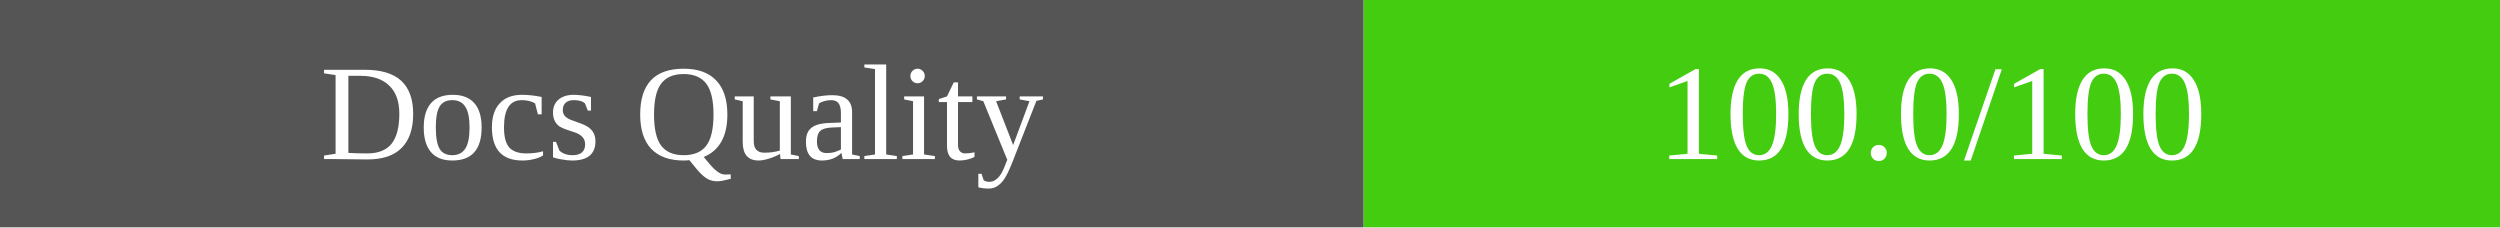
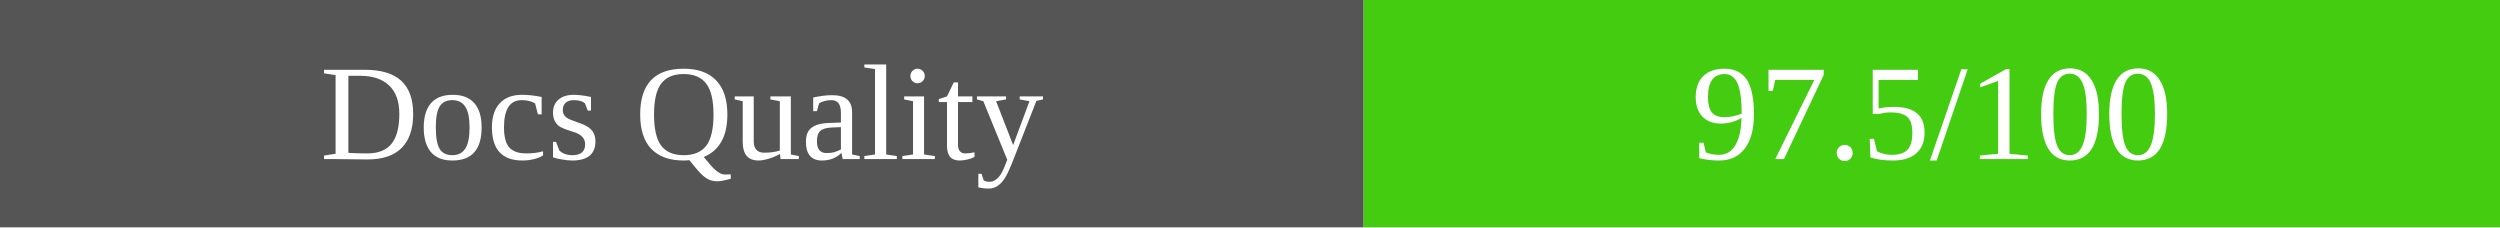
<svg xmlns="http://www.w3.org/2000/svg" width="220" height="20">
  <rect width="120" height="20" fill="#555" />
  <rect x="120" width="100" height="20" fill="#4c1" />
  <text x="60" y="14" fill="white" text-anchor="middle">Docs Quality</text>
-   <text x="170" y="14" fill="white" text-anchor="middle">100.0/100</text>
+   <text x="170" y="14" fill="white" text-anchor="middle">97.5/100</text>
</svg>
